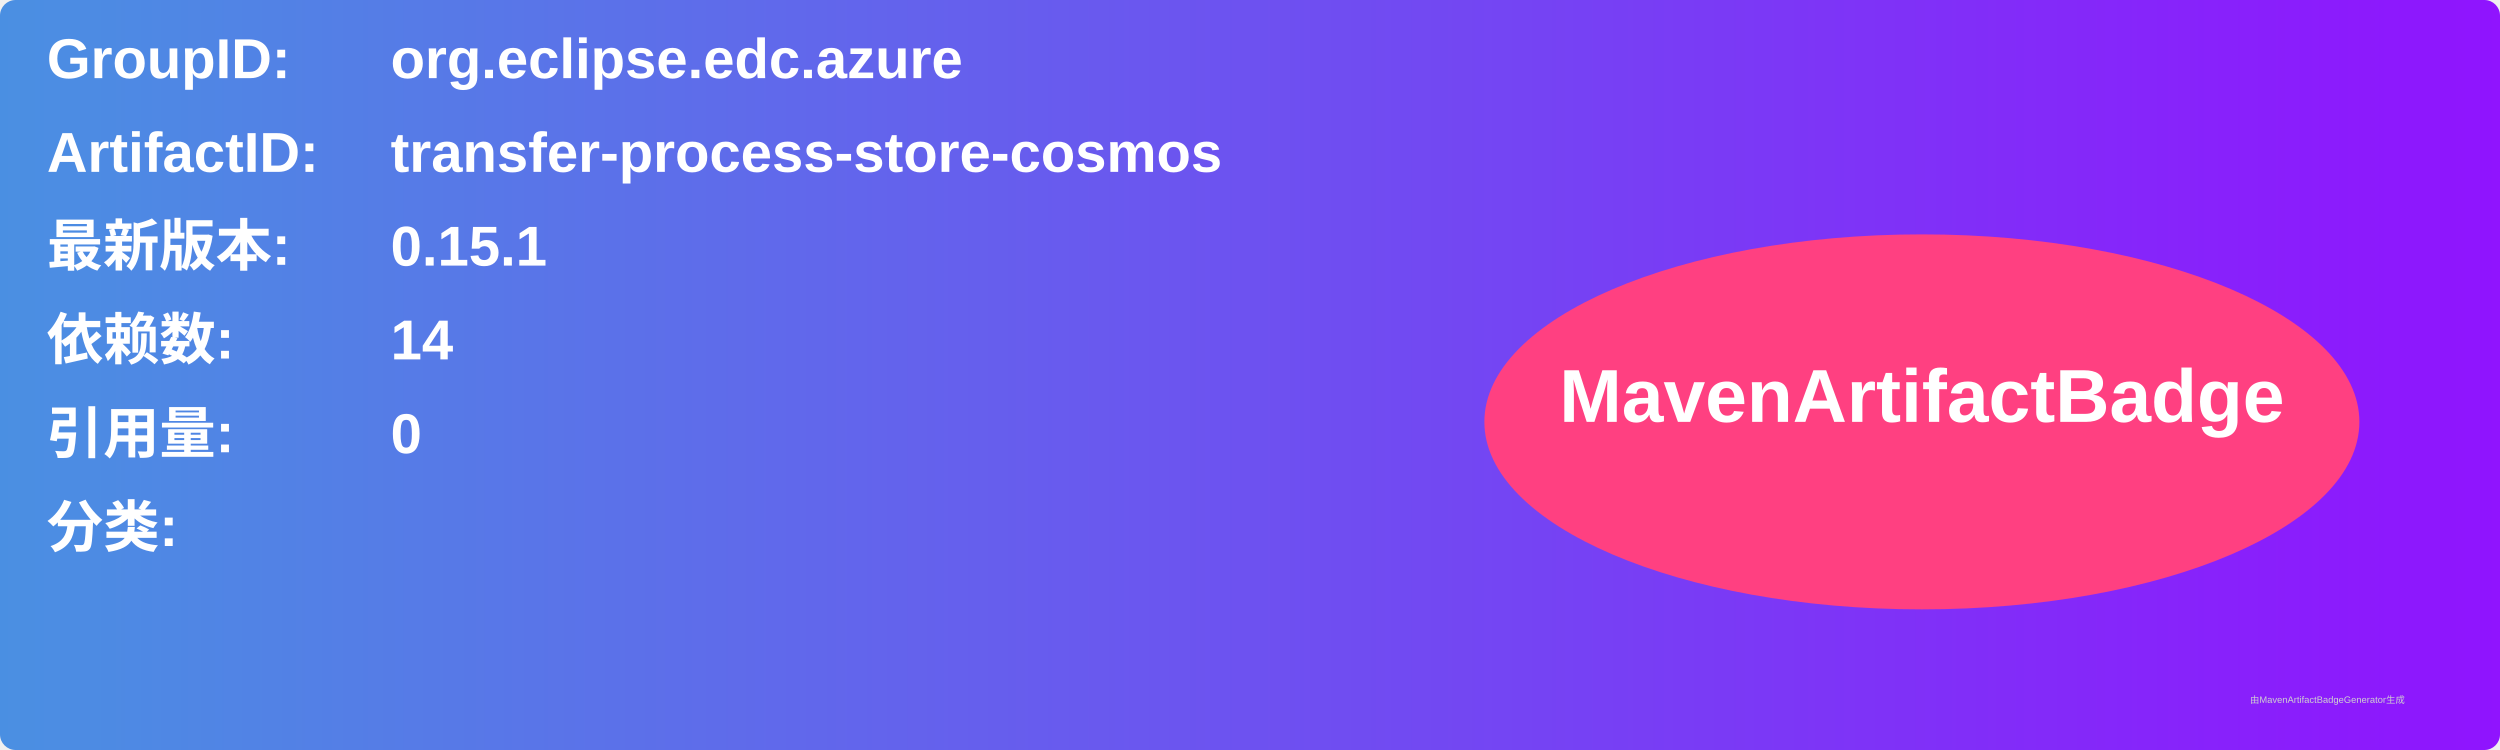
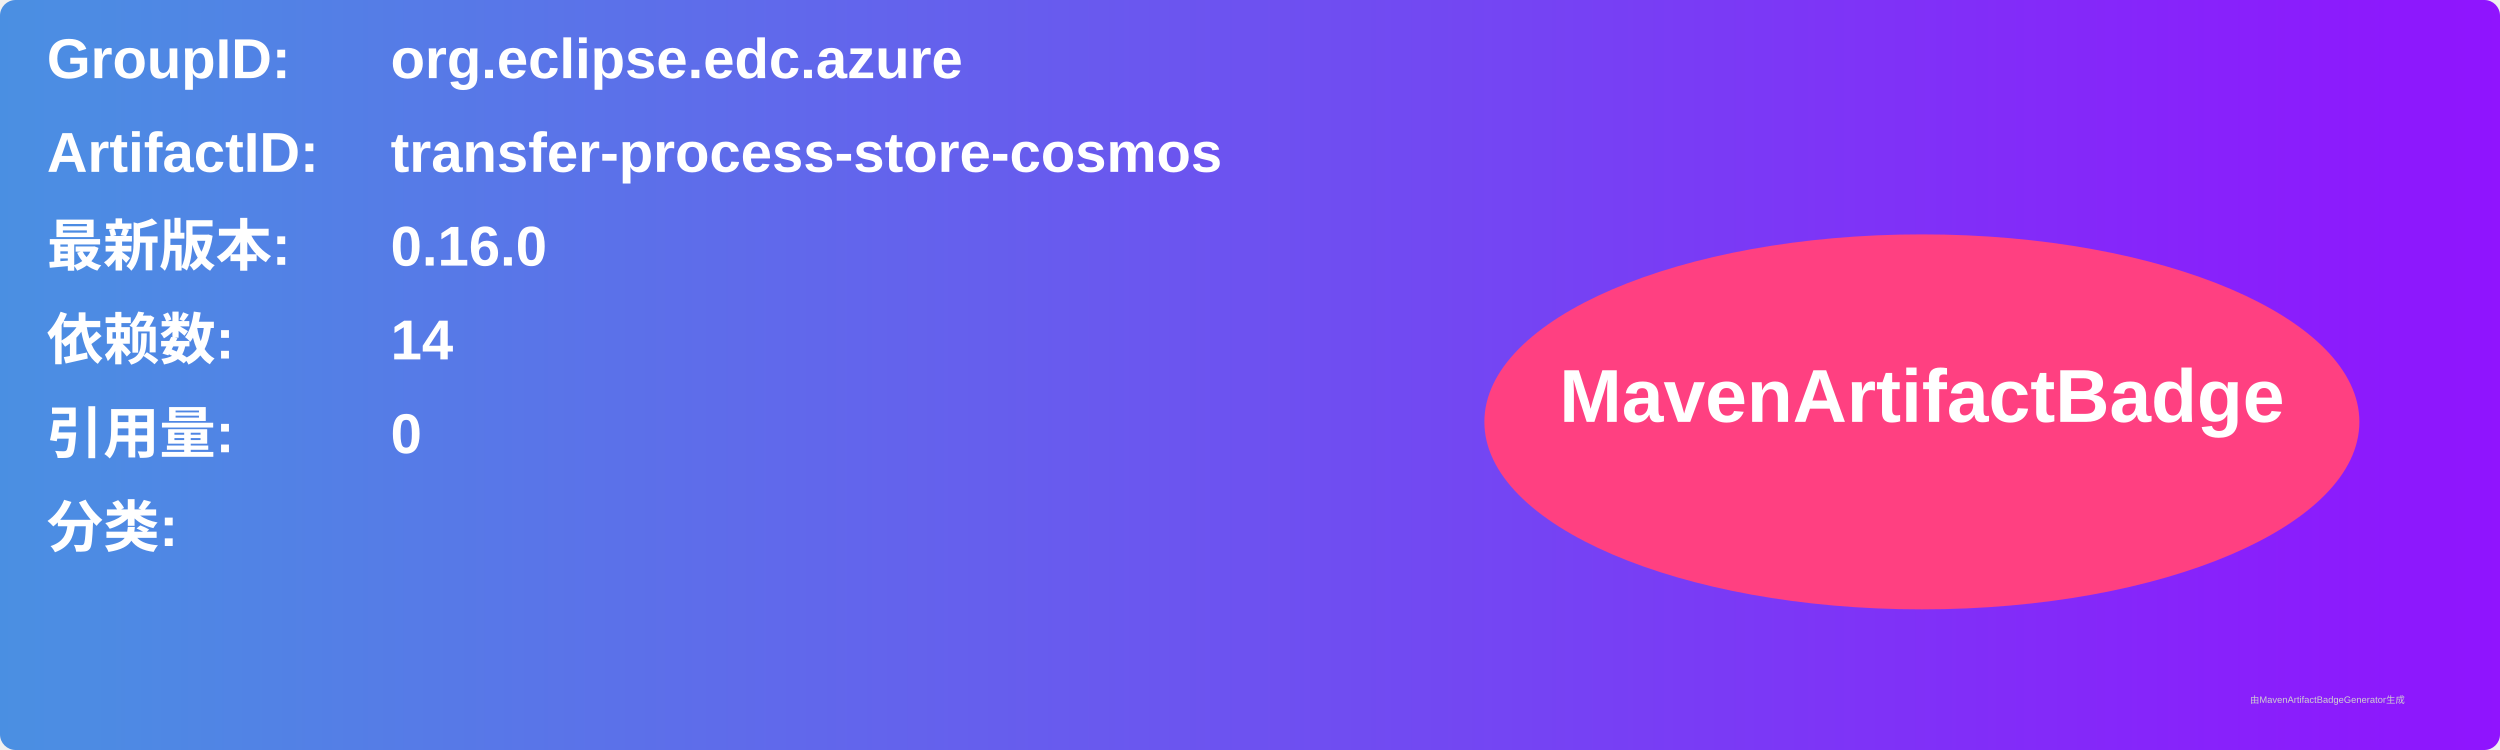
<svg xmlns="http://www.w3.org/2000/svg" width="800" height="240" viewBox="0 0 800 240">
  <linearGradient id="grad" x1="0%" y1="0%" x2="100%" y2="0%">
    <stop offset="0%" stop-color="#4a90e2" />
    <stop offset="100%" stop-color="#9013fe" />
  </linearGradient>
  <rect width="100%" height="100%" rx="5" ry="5" fill="url(#grad)" />
  <g transform="translate(15, 15)">
    <text x="0" y="10" font-family="Arial" font-size="18" fill="white" font-weight="bold" width="260">GroupID:</text>
    <text x="110" y="10" font-family="Arial" font-size="18" fill="white" font-weight="bold" width="460">org.eclipse.edc.azure</text>
    <text x="0" y="40" font-family="Arial" font-size="18" fill="white" font-weight="bold" width="260">ArtifactID:</text>
    <text x="110" y="40" font-family="Arial" font-size="18" fill="white" font-weight="bold" width="460">transfer-process-store-cosmos</text>
    <text x="0" y="70" font-family="Arial" font-size="18" fill="white" font-weight="bold">最新版本:</text>
    <text x="110" y="70" font-family="Arial" font-size="18" fill="white" font-weight="bold">
-       <tspan font-weight="bold">0.15.1</tspan>
+       <tspan font-weight="bold">0.16.0</tspan>
    </text>
    <text x="0" y="100" font-family="Arial" font-size="18" fill="white" font-weight="bold">依赖数: </text>
    <text x="110" y="100" font-family="Arial" font-size="18" fill="white">
      <tspan font-weight="bold">14</tspan>
    </text>
    <text x="0" y="130" font-family="Arial" font-size="18" fill="white" font-weight="bold">引用量: </text>
    <text x="110" y="130" font-family="Arial" font-size="18" fill="white">
      <tspan font-weight="bold">0</tspan>
    </text>
    <text x="0" y="160" font-family="Arial" font-size="18" fill="white" font-weight="bold">分类:</text>
    <text x="10" y="190" font-family="Arial" font-size="10" fill="white">
      <tspan font-weight="bold" />
    </text>
    <ellipse cx="600" cy="120" rx="140" ry="60" fill="#ff4081" />
    <text x="600" y="120" text-anchor="middle" font-family="Arial" font-size="24" fill="white" font-weight="bold">MavenArtifactBadge</text>
  </g>
  <text x="720" y="225" font-family="Arial" font-size="3" fill="#d0d0d0">由MavenArtifactBadgeGenerator生成</text>
</svg>
